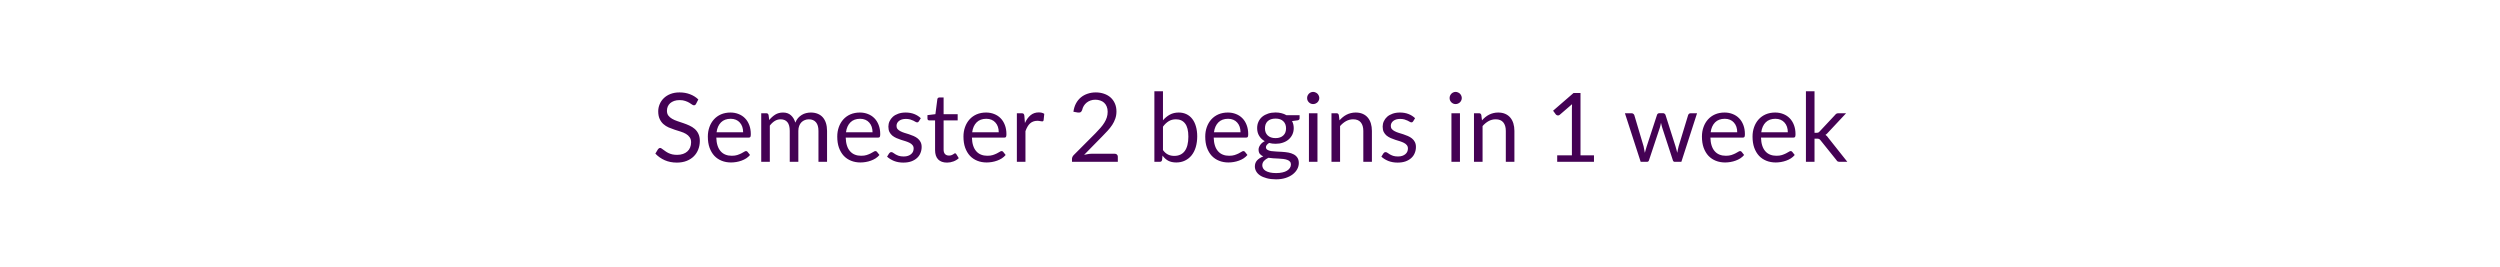
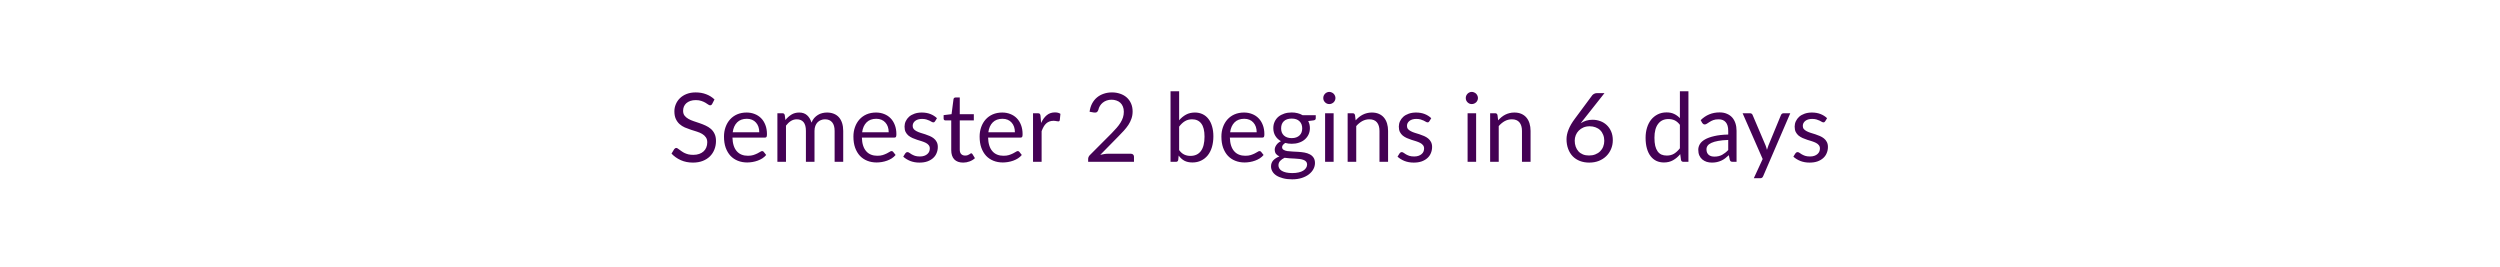
<svg xmlns="http://www.w3.org/2000/svg" width="600" height="64" viewBox="0 0 600 64" role="img" aria-labelledby="semester-status-title semester-status-description">
  <style>text { fill: #440154; font-family: Lato, "Helvetica Neue", Arial, sans-serif; font-size: 23px; font-weight: 400; }</style>
-   <text x="300" y="32" text-anchor="middle" dominant-baseline="middle">Semester 2 begins in 1 week</text>
+   <text x="300" y="32" text-anchor="middle" dominant-baseline="middle">Semester 2 begins in 6 days</text>
</svg>
